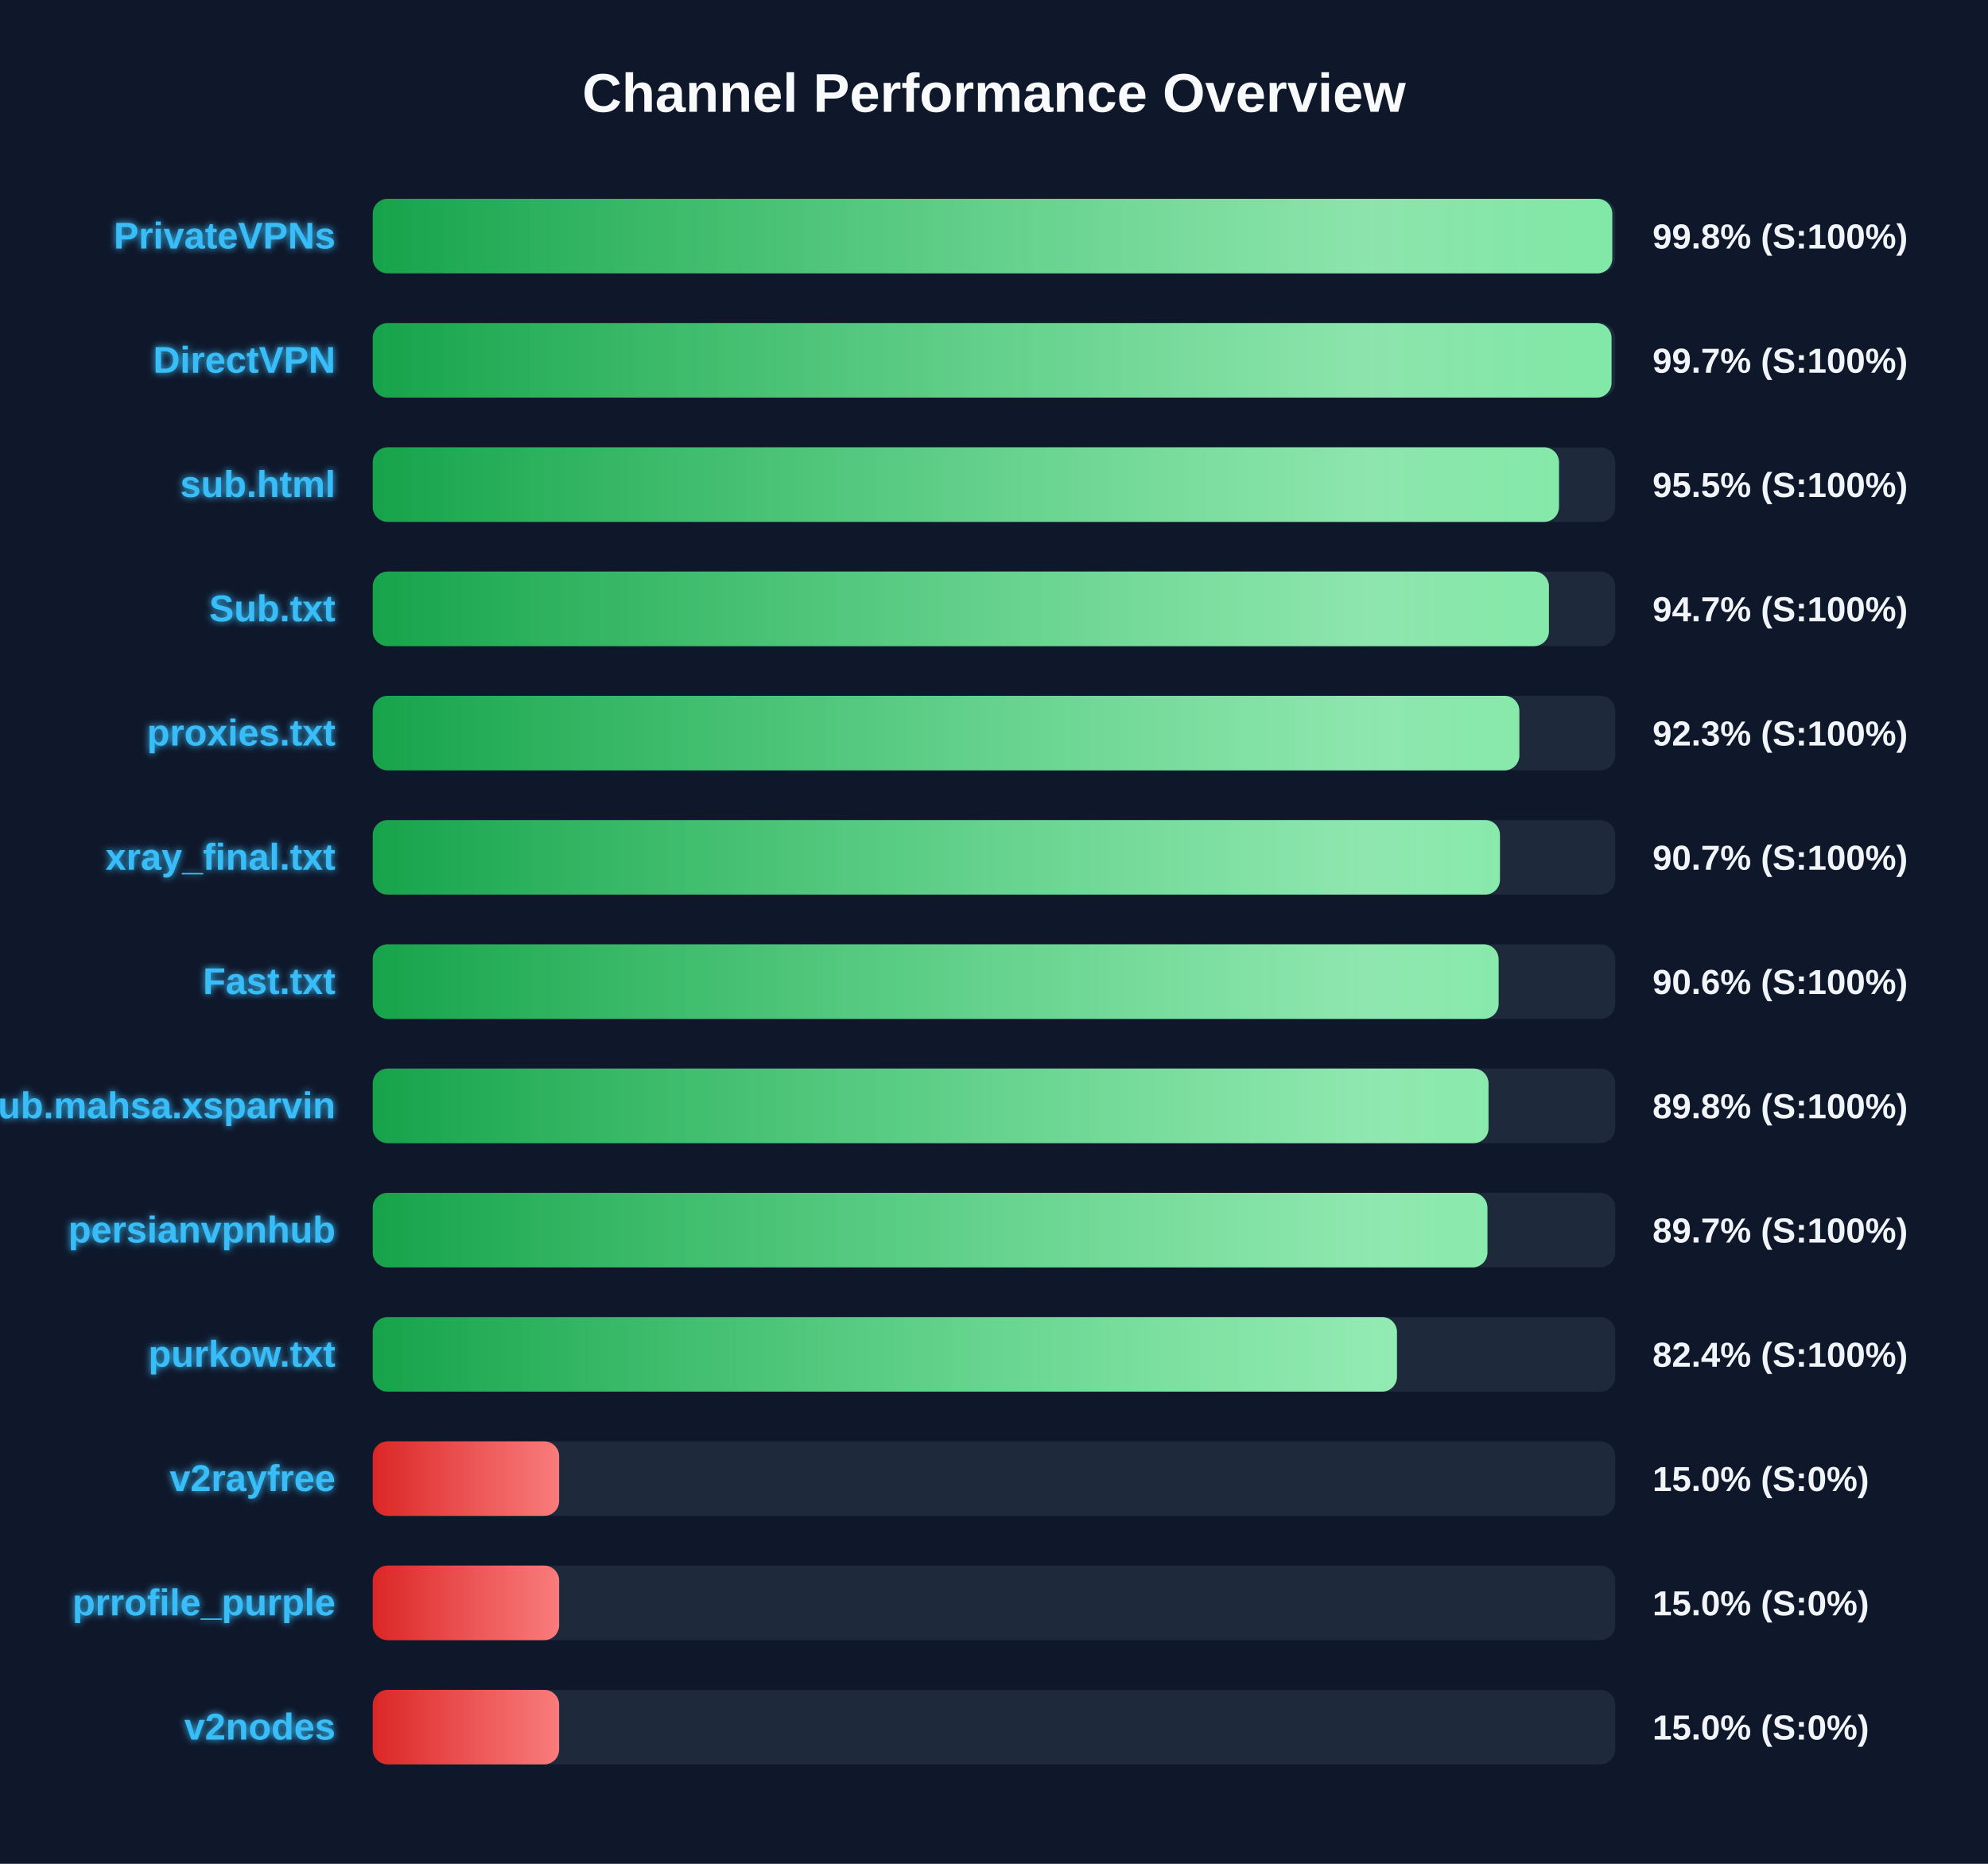
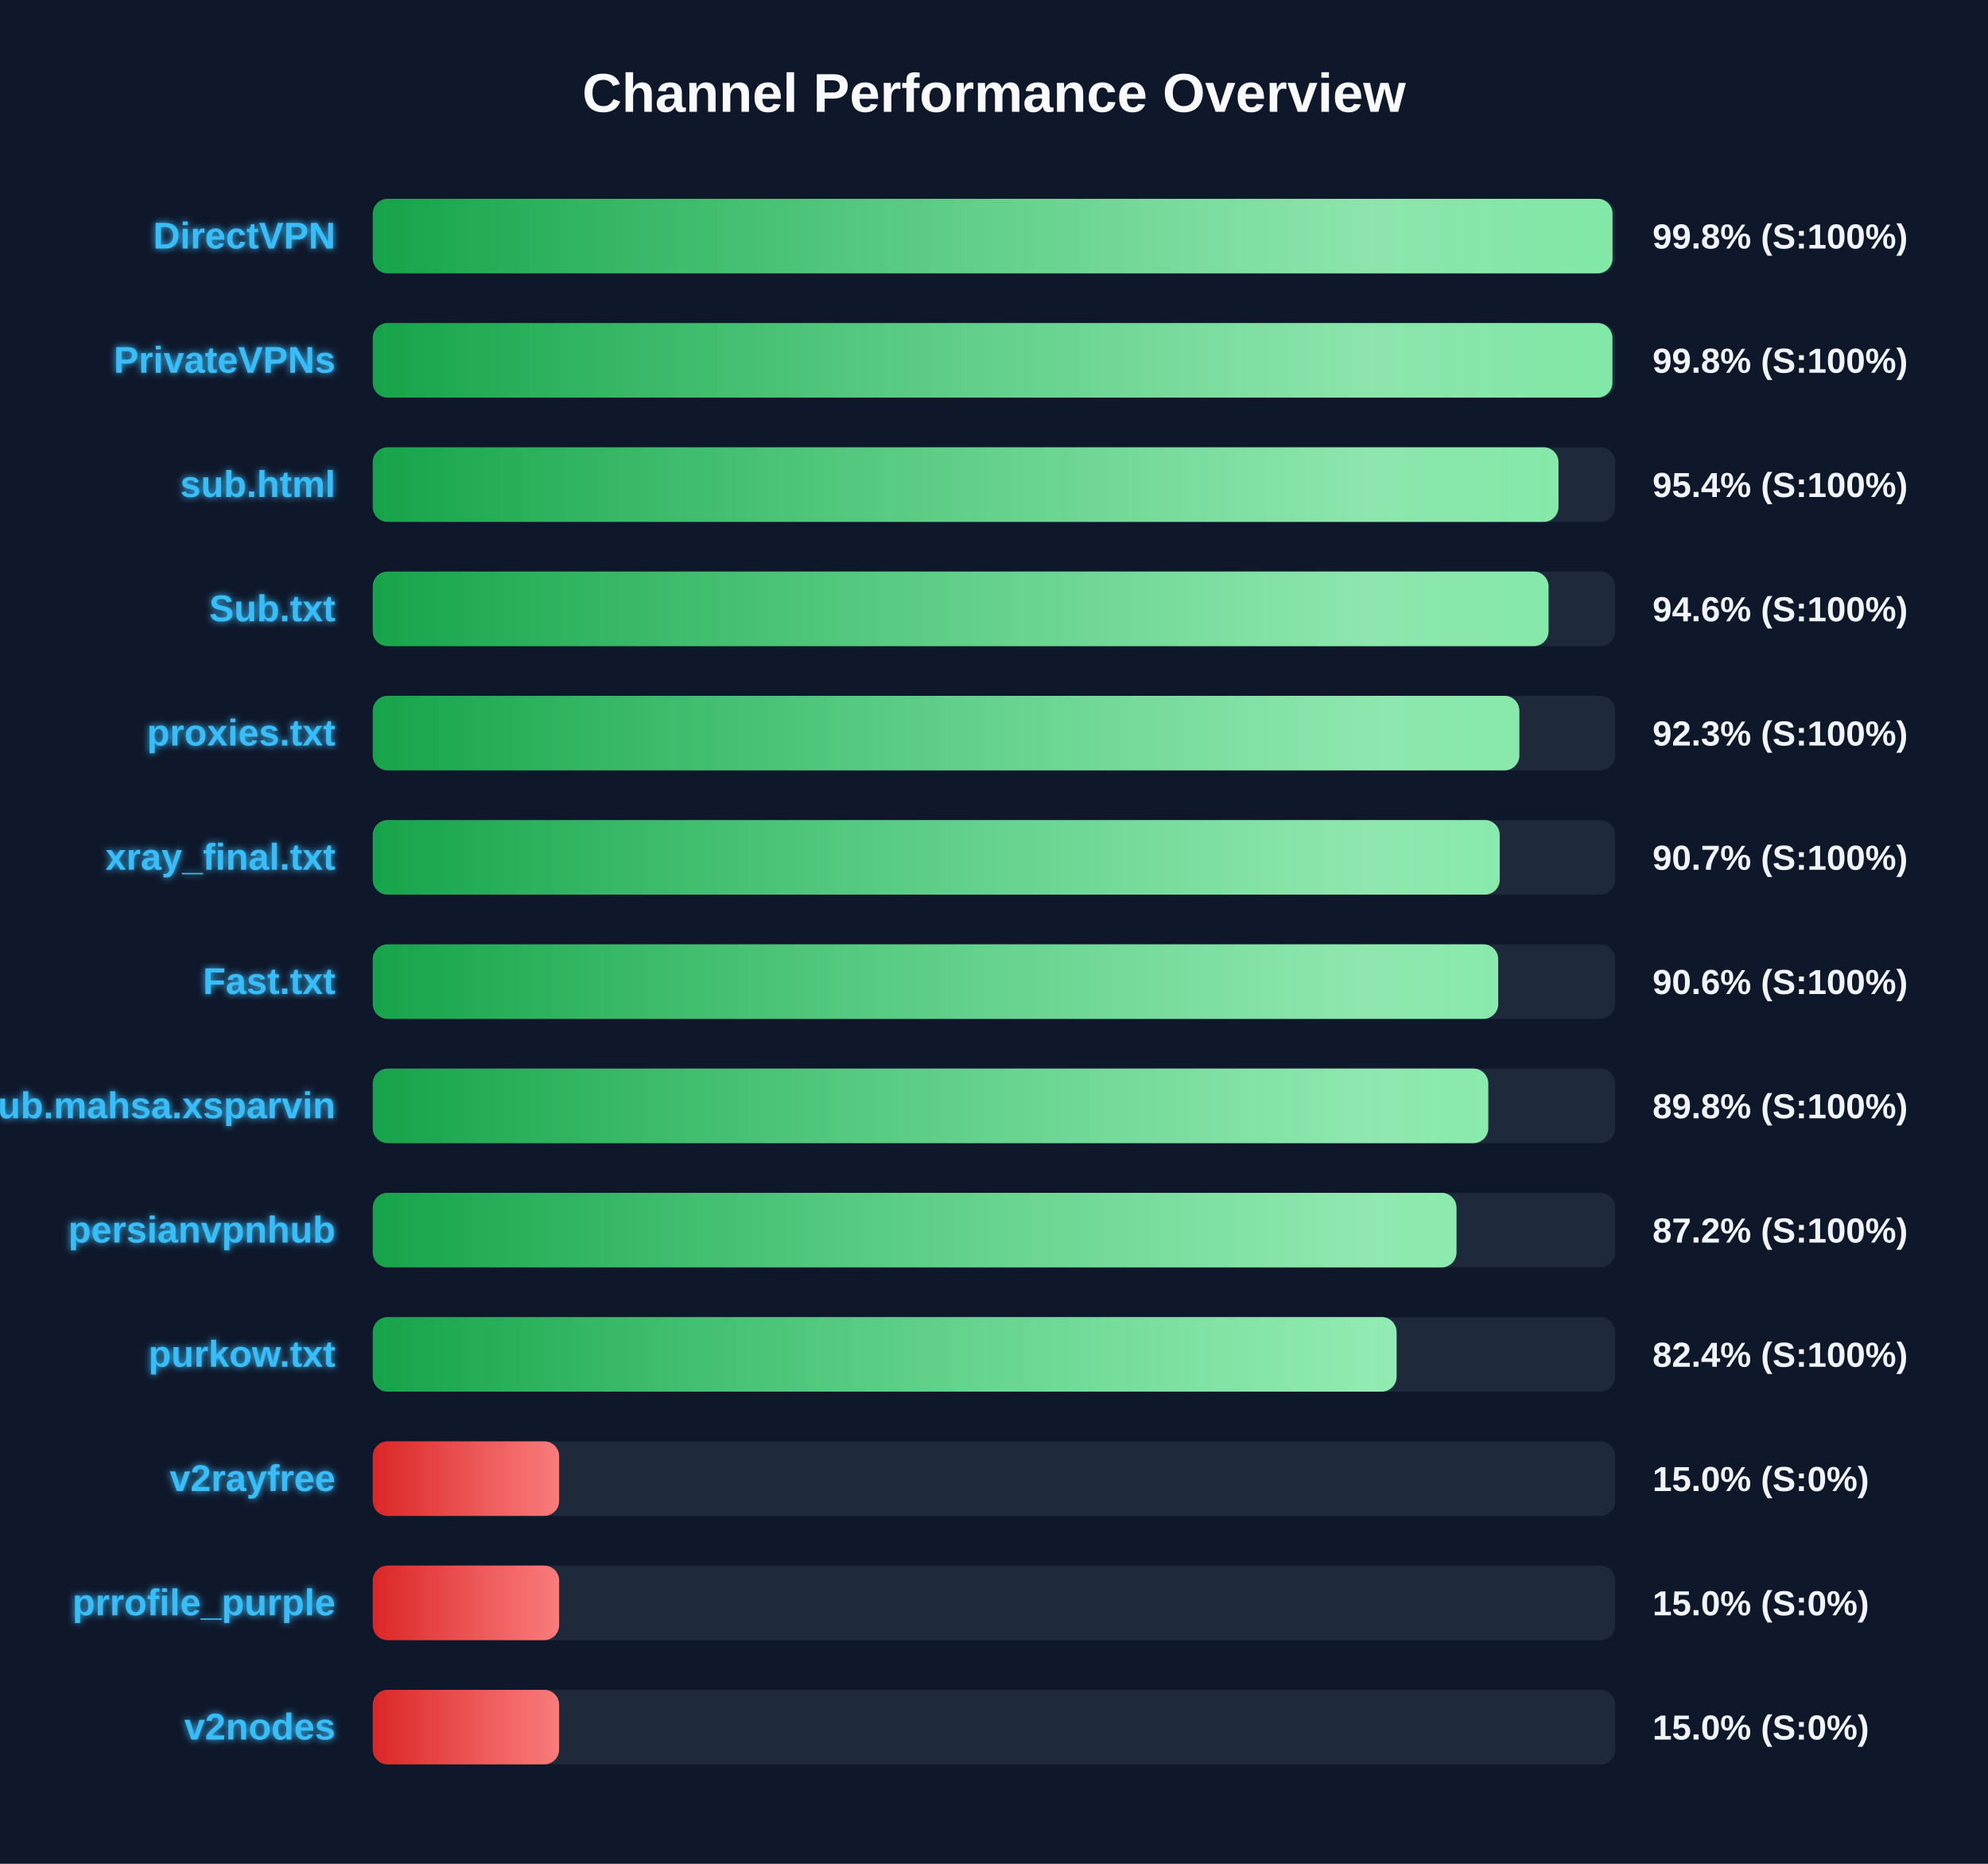
<svg xmlns="http://www.w3.org/2000/svg" width="800" height="750" version="1.1">
  <defs>
    <linearGradient id="grad-green" x1="0%" y1="0%" x2="100%" y2="0%">
      <stop offset="0%" stop-color="#16a34a" />
      <stop offset="100%" stop-color="#4ade80" />
    </linearGradient>
    <linearGradient id="grad-yellow" x1="0%" y1="0%" x2="100%" y2="0%">
      <stop offset="0%" stop-color="#ca8a04" />
      <stop offset="100%" stop-color="#fde047" />
    </linearGradient>
    <linearGradient id="grad-red" x1="0%" y1="0%" x2="100%" y2="0%">
      <stop offset="0%" stop-color="#dc2626" />
      <stop offset="100%" stop-color="#f87171" />
    </linearGradient>
    <linearGradient id="shimmer" x1="0%" y1="0%" x2="100%" y2="0%">
      <stop offset="0%" stop-color="rgba(255,255,255,0)" />
      <stop offset="50%" stop-color="rgba(255,255,255,0.4)" />
      <stop offset="100%" stop-color="rgba(255,255,255,0)" />
    </linearGradient>
    <filter id="glow" x="-20%" y="-20%" width="140%" height="140%">
      <feGaussianBlur stdDeviation="1.5" result="blur" />
      <feComposite in="SourceGraphic" in2="blur" operator="over" />
    </filter>
  </defs>
  <style>
        .bg-rect { fill: #0f172a; }
        .title { font: bold 22px 'Segoe UI', Arial, sans-serif; fill: #f8fafc; }
        .row { font: bold 15px 'Segoe UI', Arial, sans-serif; fill: #38bdf8; filter: url(#glow); }
        .score { font: bold 14px 'Segoe UI', Arial, sans-serif; fill: #f1f5f9; }
        @keyframes shimmer-anim {
            0% { transform: translateX(-100%); }
            100% { transform: translateX(200%); }
        }
        .shimmer-rect {
            animation: shimmer-anim 2.5s infinite linear;
        }
    </style>
  <rect width="100%" height="100%" class="bg-rect" />
  <text x="400" y="45" text-anchor="middle" class="title">Channel Performance Overview</text>
  <rect x="150" y="80" width="500" height="30" fill="#1e293b" rx="6" />
  <clipPath id="clip-0">
-     <rect x="150" y="80" width="498.8" height="30" rx="6" />
+     <rect x="150" y="80" width="498.9" height="30" rx="6" />
  </clipPath>
-   <rect x="150" y="80" width="498.8" height="30" fill="url(#grad-green)" rx="6" />
+   <rect x="150" y="80" width="498.9" height="30" fill="url(#grad-green)" rx="6" />
  <g clip-path="url(#clip-0)">
    <rect x="150" y="80" width="100%" height="30" fill="url(#shimmer)" class="shimmer-rect" />
  </g>
-   <text x="135" y="100" text-anchor="end" class="row">PrivateVPNs</text>
+   <text x="135" y="100" text-anchor="end" class="row">DirectVPN</text>
  <text x="665" y="100" text-anchor="start" class="score">99.8% (S:100%)</text>
  <rect x="150" y="130" width="500" height="30" fill="#1e293b" rx="6" />
  <clipPath id="clip-1">
-     <rect x="150" y="130" width="498.5" height="30" rx="6" />
+     <rect x="150" y="130" width="498.85" height="30" rx="6" />
  </clipPath>
-   <rect x="150" y="130" width="498.5" height="30" fill="url(#grad-green)" rx="6" />
+   <rect x="150" y="130" width="498.85" height="30" fill="url(#grad-green)" rx="6" />
  <g clip-path="url(#clip-1)">
    <rect x="150" y="130" width="100%" height="30" fill="url(#shimmer)" class="shimmer-rect" />
  </g>
-   <text x="135" y="150" text-anchor="end" class="row">DirectVPN</text>
-   <text x="665" y="150" text-anchor="start" class="score">99.7% (S:100%)</text>
+   <text x="135" y="150" text-anchor="end" class="row">PrivateVPNs</text>
+   <text x="665" y="150" text-anchor="start" class="score">99.8% (S:100%)</text>
  <rect x="150" y="180" width="500" height="30" fill="#1e293b" rx="6" />
  <clipPath id="clip-2">
-     <rect x="150" y="180" width="477.35" height="30" rx="6" />
+     <rect x="150" y="180" width="477.15" height="30" rx="6" />
  </clipPath>
-   <rect x="150" y="180" width="477.35" height="30" fill="url(#grad-green)" rx="6" />
+   <rect x="150" y="180" width="477.15" height="30" fill="url(#grad-green)" rx="6" />
  <g clip-path="url(#clip-2)">
    <rect x="150" y="180" width="100%" height="30" fill="url(#shimmer)" class="shimmer-rect" />
  </g>
  <text x="135" y="200" text-anchor="end" class="row">sub.html</text>
-   <text x="665" y="200" text-anchor="start" class="score">95.5% (S:100%)</text>
+   <text x="665" y="200" text-anchor="start" class="score">95.4% (S:100%)</text>
  <rect x="150" y="230" width="500" height="30" fill="#1e293b" rx="6" />
  <clipPath id="clip-3">
-     <rect x="150" y="230" width="473.3" height="30" rx="6" />
+     <rect x="150" y="230" width="473.15" height="30" rx="6" />
  </clipPath>
-   <rect x="150" y="230" width="473.3" height="30" fill="url(#grad-green)" rx="6" />
+   <rect x="150" y="230" width="473.15" height="30" fill="url(#grad-green)" rx="6" />
  <g clip-path="url(#clip-3)">
    <rect x="150" y="230" width="100%" height="30" fill="url(#shimmer)" class="shimmer-rect" />
  </g>
  <text x="135" y="250" text-anchor="end" class="row">Sub.txt</text>
-   <text x="665" y="250" text-anchor="start" class="score">94.7% (S:100%)</text>
+   <text x="665" y="250" text-anchor="start" class="score">94.6% (S:100%)</text>
  <rect x="150" y="280" width="500" height="30" fill="#1e293b" rx="6" />
  <clipPath id="clip-4">
    <rect x="150" y="280" width="461.4" height="30" rx="6" />
  </clipPath>
  <rect x="150" y="280" width="461.4" height="30" fill="url(#grad-green)" rx="6" />
  <g clip-path="url(#clip-4)">
    <rect x="150" y="280" width="100%" height="30" fill="url(#shimmer)" class="shimmer-rect" />
  </g>
  <text x="135" y="300" text-anchor="end" class="row">proxies.txt</text>
  <text x="665" y="300" text-anchor="start" class="score">92.3% (S:100%)</text>
  <rect x="150" y="330" width="500" height="30" fill="#1e293b" rx="6" />
  <clipPath id="clip-5">
-     <rect x="150" y="330" width="453.6" height="30" rx="6" />
+     <rect x="150" y="330" width="453.5" height="30" rx="6" />
  </clipPath>
-   <rect x="150" y="330" width="453.6" height="30" fill="url(#grad-green)" rx="6" />
+   <rect x="150" y="330" width="453.5" height="30" fill="url(#grad-green)" rx="6" />
  <g clip-path="url(#clip-5)">
    <rect x="150" y="330" width="100%" height="30" fill="url(#shimmer)" class="shimmer-rect" />
  </g>
  <text x="135" y="350" text-anchor="end" class="row">xray_final.txt</text>
  <text x="665" y="350" text-anchor="start" class="score">90.7% (S:100%)</text>
  <rect x="150" y="380" width="500" height="30" fill="#1e293b" rx="6" />
  <clipPath id="clip-6">
-     <rect x="150" y="380" width="453.05" height="30" rx="6" />
+     <rect x="150" y="380" width="452.9" height="30" rx="6" />
  </clipPath>
-   <rect x="150" y="380" width="453.05" height="30" fill="url(#grad-green)" rx="6" />
+   <rect x="150" y="380" width="452.9" height="30" fill="url(#grad-green)" rx="6" />
  <g clip-path="url(#clip-6)">
    <rect x="150" y="380" width="100%" height="30" fill="url(#shimmer)" class="shimmer-rect" />
  </g>
  <text x="135" y="400" text-anchor="end" class="row">Fast.txt</text>
  <text x="665" y="400" text-anchor="start" class="score">90.6% (S:100%)</text>
  <rect x="150" y="430" width="500" height="30" fill="#1e293b" rx="6" />
  <clipPath id="clip-7">
-     <rect x="150" y="430" width="449.0" height="30" rx="6" />
+     <rect x="150" y="430" width="448.9" height="30" rx="6" />
  </clipPath>
-   <rect x="150" y="430" width="449.0" height="30" fill="url(#grad-green)" rx="6" />
+   <rect x="150" y="430" width="448.9" height="30" fill="url(#grad-green)" rx="6" />
  <g clip-path="url(#clip-7)">
    <rect x="150" y="430" width="100%" height="30" fill="url(#shimmer)" class="shimmer-rect" />
  </g>
  <text x="135" y="450" text-anchor="end" class="row">Sub.mahsa.xsparvin</text>
  <text x="665" y="450" text-anchor="start" class="score">89.8% (S:100%)</text>
  <rect x="150" y="480" width="500" height="30" fill="#1e293b" rx="6" />
  <clipPath id="clip-8">
-     <rect x="150" y="480" width="448.55" height="30" rx="6" />
+     <rect x="150" y="480" width="436.1" height="30" rx="6" />
  </clipPath>
-   <rect x="150" y="480" width="448.55" height="30" fill="url(#grad-green)" rx="6" />
+   <rect x="150" y="480" width="436.1" height="30" fill="url(#grad-green)" rx="6" />
  <g clip-path="url(#clip-8)">
    <rect x="150" y="480" width="100%" height="30" fill="url(#shimmer)" class="shimmer-rect" />
  </g>
  <text x="135" y="500" text-anchor="end" class="row">persianvpnhub</text>
-   <text x="665" y="500" text-anchor="start" class="score">89.7% (S:100%)</text>
+   <text x="665" y="500" text-anchor="start" class="score">87.2% (S:100%)</text>
  <rect x="150" y="530" width="500" height="30" fill="#1e293b" rx="6" />
  <clipPath id="clip-9">
-     <rect x="150" y="530" width="412.15" height="30" rx="6" />
+     <rect x="150" y="530" width="412.0" height="30" rx="6" />
  </clipPath>
-   <rect x="150" y="530" width="412.15" height="30" fill="url(#grad-green)" rx="6" />
+   <rect x="150" y="530" width="412.0" height="30" fill="url(#grad-green)" rx="6" />
  <g clip-path="url(#clip-9)">
    <rect x="150" y="530" width="100%" height="30" fill="url(#shimmer)" class="shimmer-rect" />
  </g>
  <text x="135" y="550" text-anchor="end" class="row">purkow.txt</text>
  <text x="665" y="550" text-anchor="start" class="score">82.4% (S:100%)</text>
  <rect x="150" y="580" width="500" height="30" fill="#1e293b" rx="6" />
  <clipPath id="clip-10">
    <rect x="150" y="580" width="75.0" height="30" rx="6" />
  </clipPath>
  <rect x="150" y="580" width="75.0" height="30" fill="url(#grad-red)" rx="6" />
  <g clip-path="url(#clip-10)">
    <rect x="150" y="580" width="100%" height="30" fill="url(#shimmer)" class="shimmer-rect" />
  </g>
  <text x="135" y="600" text-anchor="end" class="row">v2rayfree</text>
  <text x="665" y="600" text-anchor="start" class="score">15.0% (S:0%)</text>
  <rect x="150" y="630" width="500" height="30" fill="#1e293b" rx="6" />
  <clipPath id="clip-11">
    <rect x="150" y="630" width="75.0" height="30" rx="6" />
  </clipPath>
  <rect x="150" y="630" width="75.0" height="30" fill="url(#grad-red)" rx="6" />
  <g clip-path="url(#clip-11)">
    <rect x="150" y="630" width="100%" height="30" fill="url(#shimmer)" class="shimmer-rect" />
  </g>
  <text x="135" y="650" text-anchor="end" class="row">prrofile_purple</text>
  <text x="665" y="650" text-anchor="start" class="score">15.0% (S:0%)</text>
  <rect x="150" y="680" width="500" height="30" fill="#1e293b" rx="6" />
  <clipPath id="clip-12">
    <rect x="150" y="680" width="75.0" height="30" rx="6" />
  </clipPath>
  <rect x="150" y="680" width="75.0" height="30" fill="url(#grad-red)" rx="6" />
  <g clip-path="url(#clip-12)">
    <rect x="150" y="680" width="100%" height="30" fill="url(#shimmer)" class="shimmer-rect" />
  </g>
  <text x="135" y="700" text-anchor="end" class="row">v2nodes</text>
  <text x="665" y="700" text-anchor="start" class="score">15.0% (S:0%)</text>
</svg>
